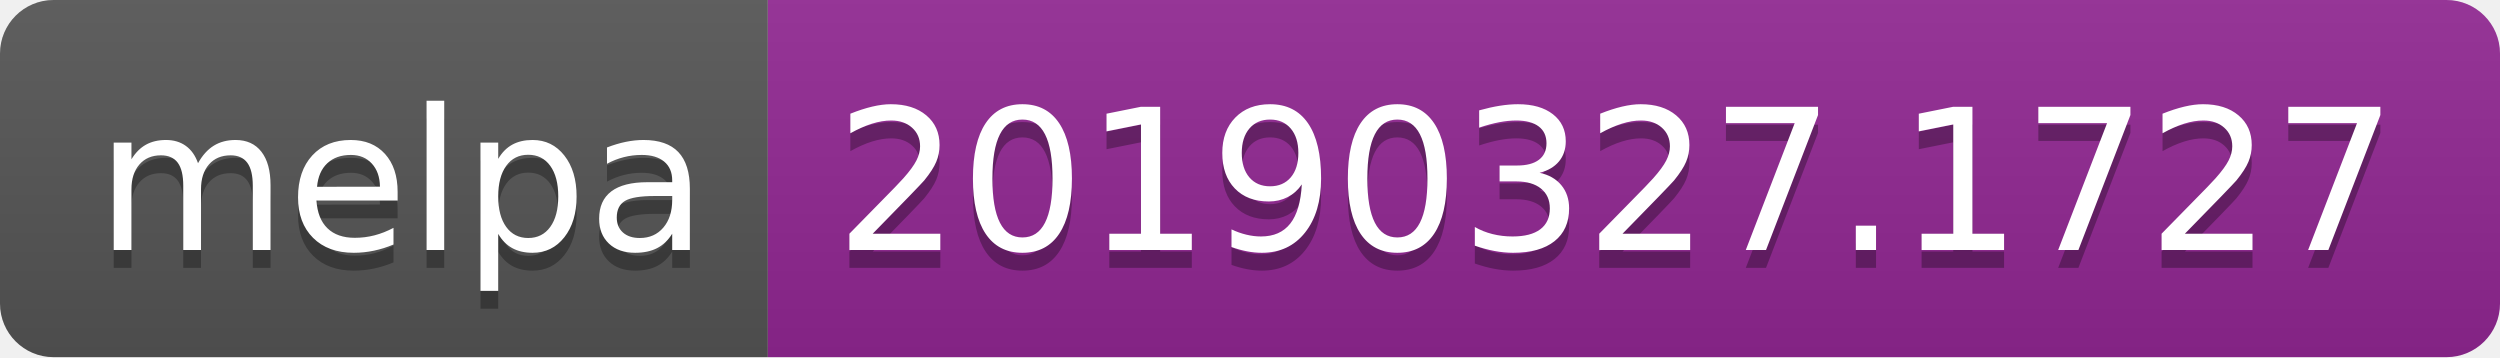
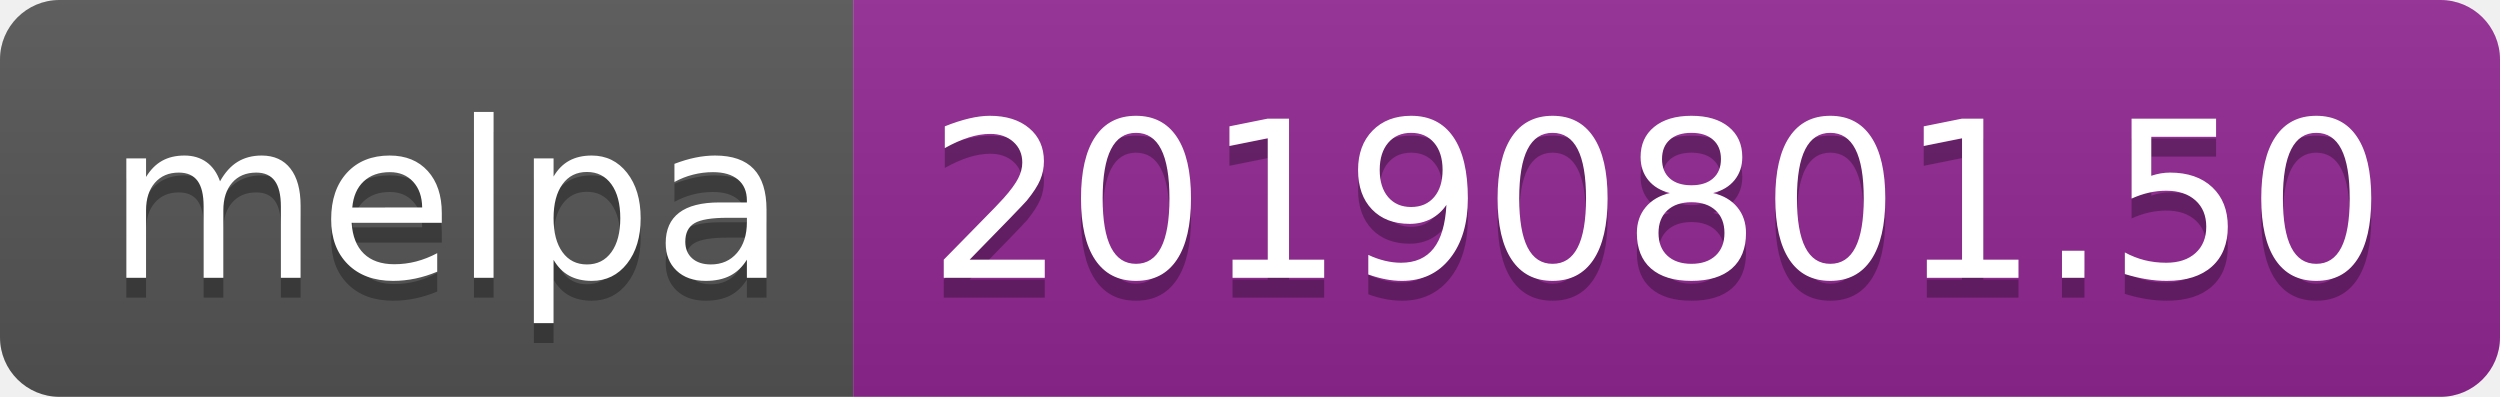
- <svg xmlns="http://www.w3.org/2000/svg" width="140" height="20">
+ <svg xmlns="http://www.w3.org/2000/svg" width="126" height="20">
  <linearGradient id="b" x2="0" y2="100%">
    <stop offset="0" stop-color="#bbb" stop-opacity=".1" />
    <stop offset="1" stop-opacity=".1" />
  </linearGradient>
  <clipPath id="a">
-     <rect width="140" height="20" rx="3" fill="#fff" />
+     <rect width="126" height="20" rx="3" fill="#fff" />
  </clipPath>
  <g clip-path="url(#a)">
    <path fill="#555" d="M0 0h43v20H0z" />
-     <path fill="#922793" d="M43 0h97v20H43z" />
-     <path fill="url(#b)" d="M0 0h140v20H0z" />
+     <path fill="#922793" d="M43 0h83v20H43z" />
+     <path fill="url(#b)" d="M0 0h126v20H0z" />
  </g>
  <g fill="#fff" text-anchor="middle" font-family="DejaVu Sans,Verdana,Geneva,sans-serif" font-size="110">
    <text x="225" y="150" fill="#010101" fill-opacity=".3" transform="scale(.1)" textLength="330">melpa</text>
    <text x="225" y="140" transform="scale(.1)" textLength="330">melpa</text>
-     <text x="905" y="150" fill="#010101" fill-opacity=".3" transform="scale(.1)" textLength="870">20190327.1727</text>
-     <text x="905" y="140" transform="scale(.1)" textLength="870">20190327.1727</text>
+     <text x="835" y="150" fill="#010101" fill-opacity=".3" transform="scale(.1)" textLength="730">20190801.50</text>
+     <text x="835" y="140" transform="scale(.1)" textLength="730">20190801.50</text>
  </g>
</svg>
